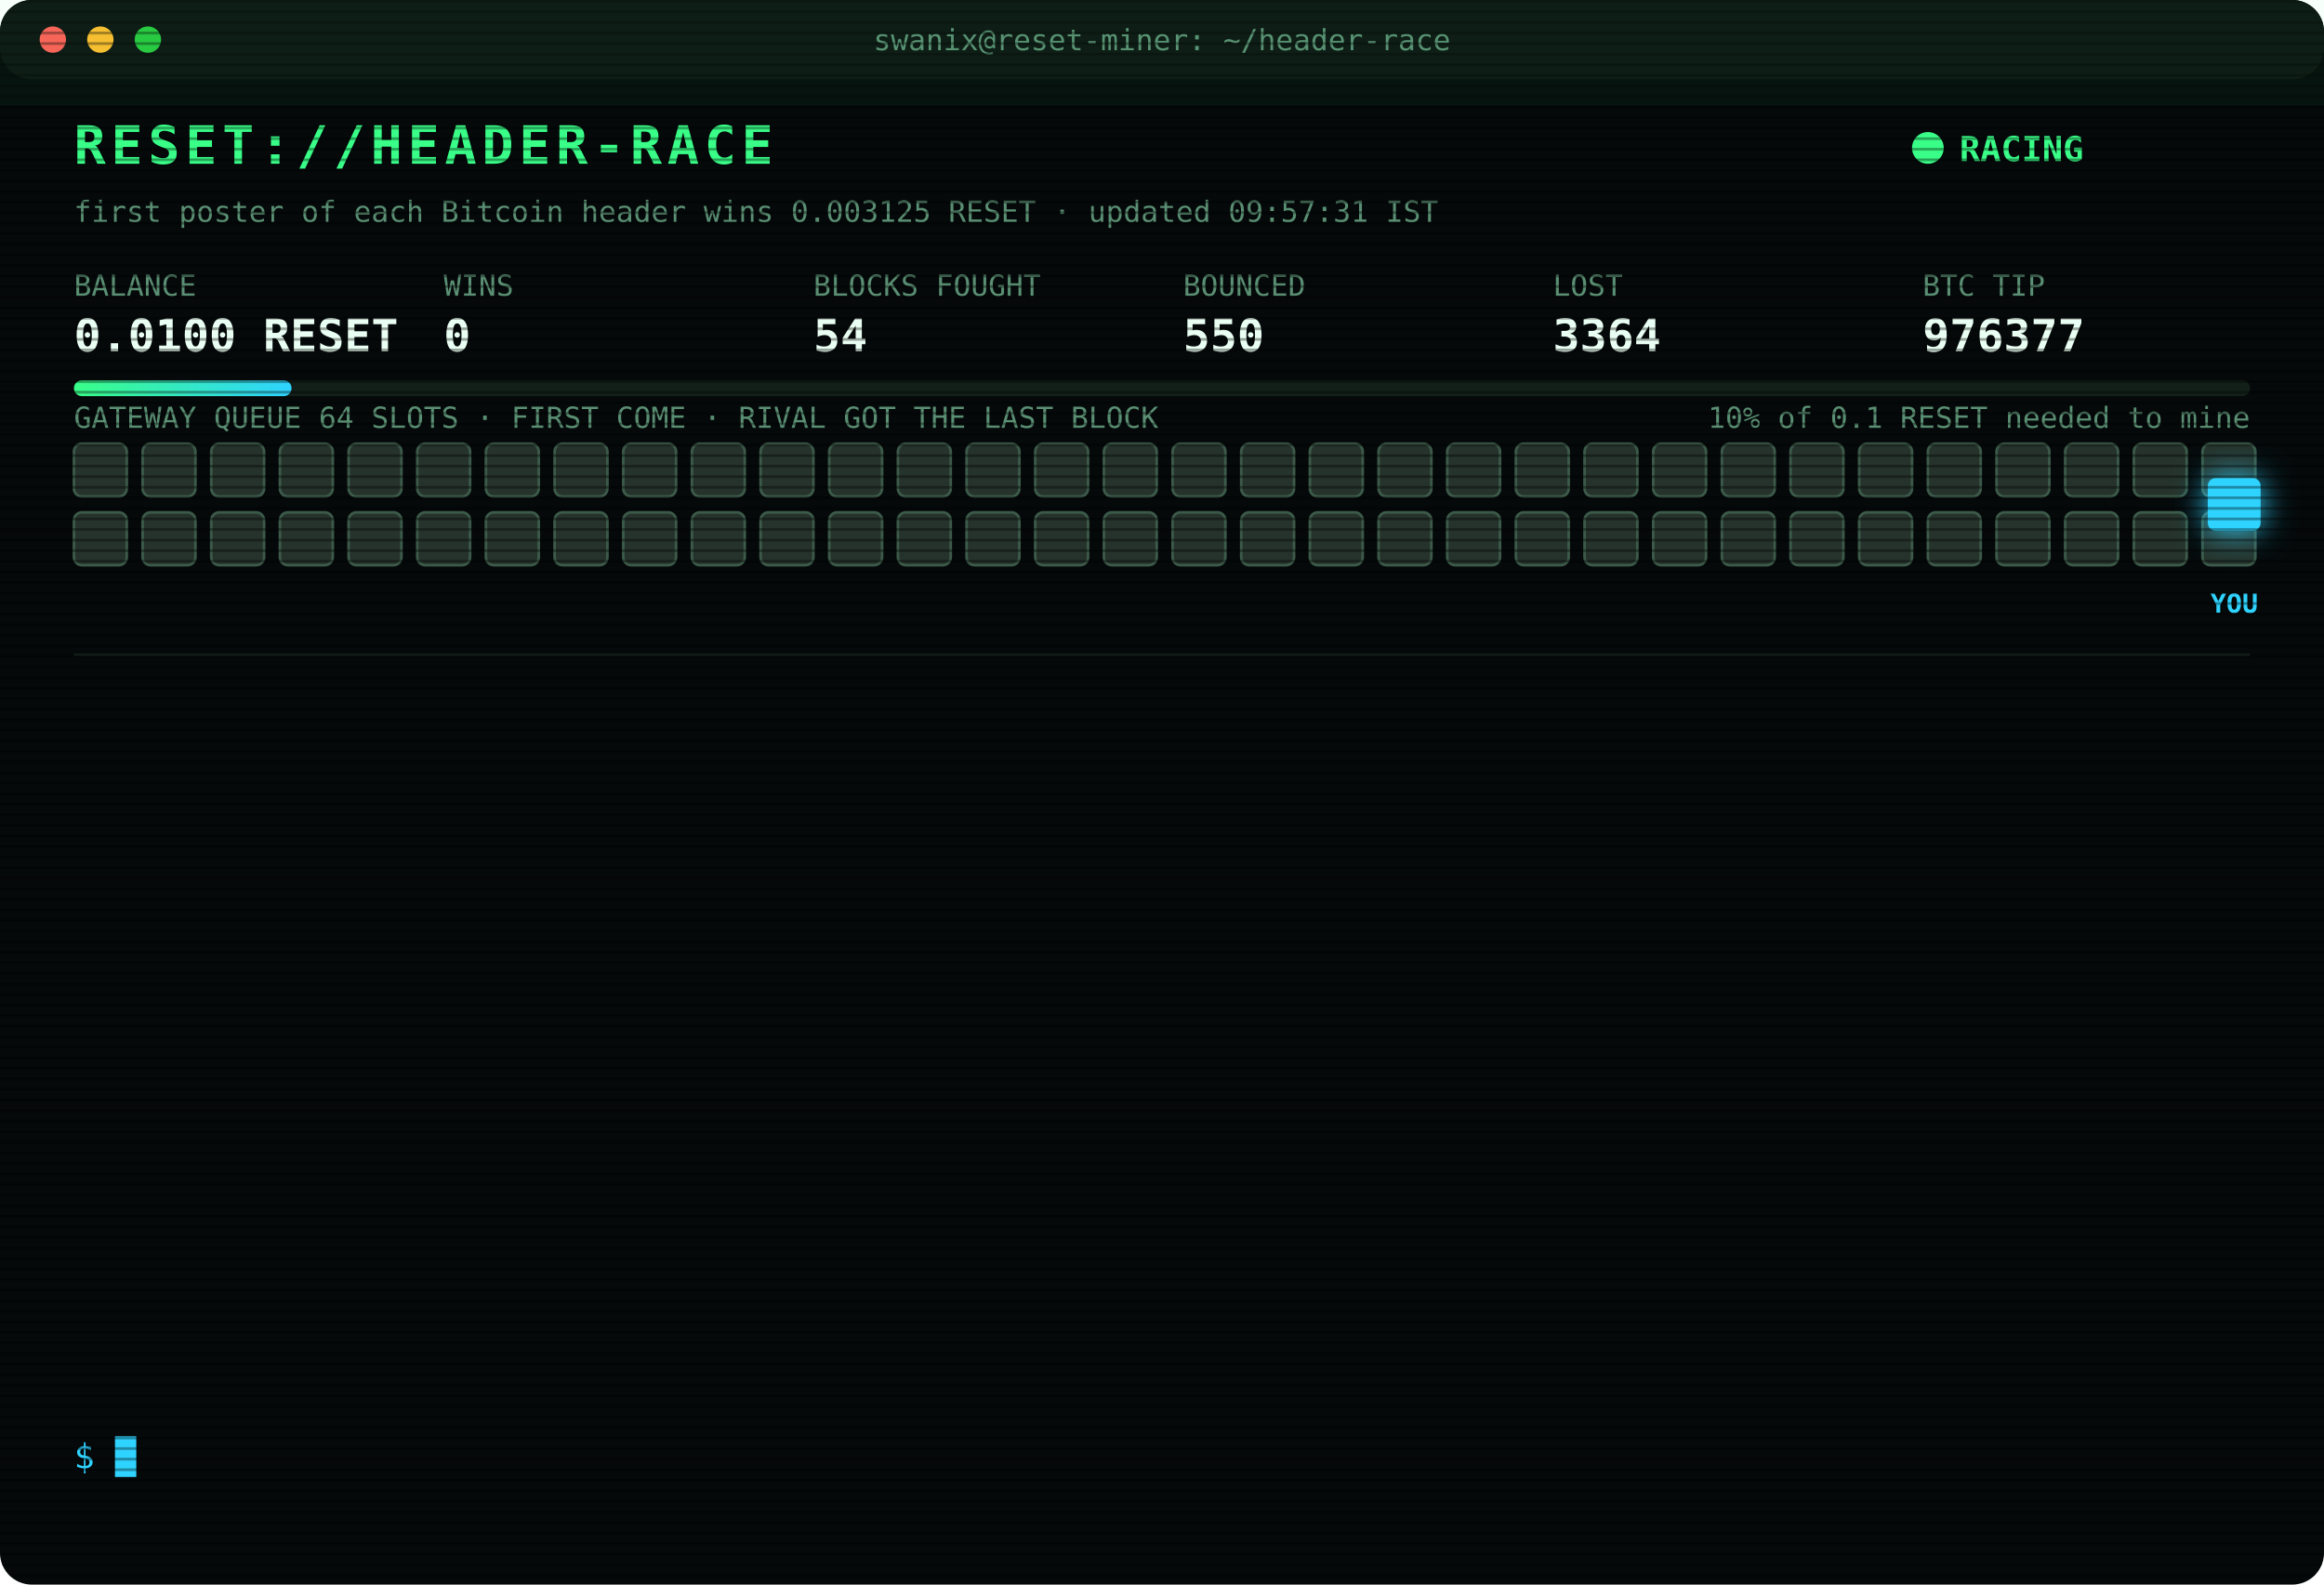
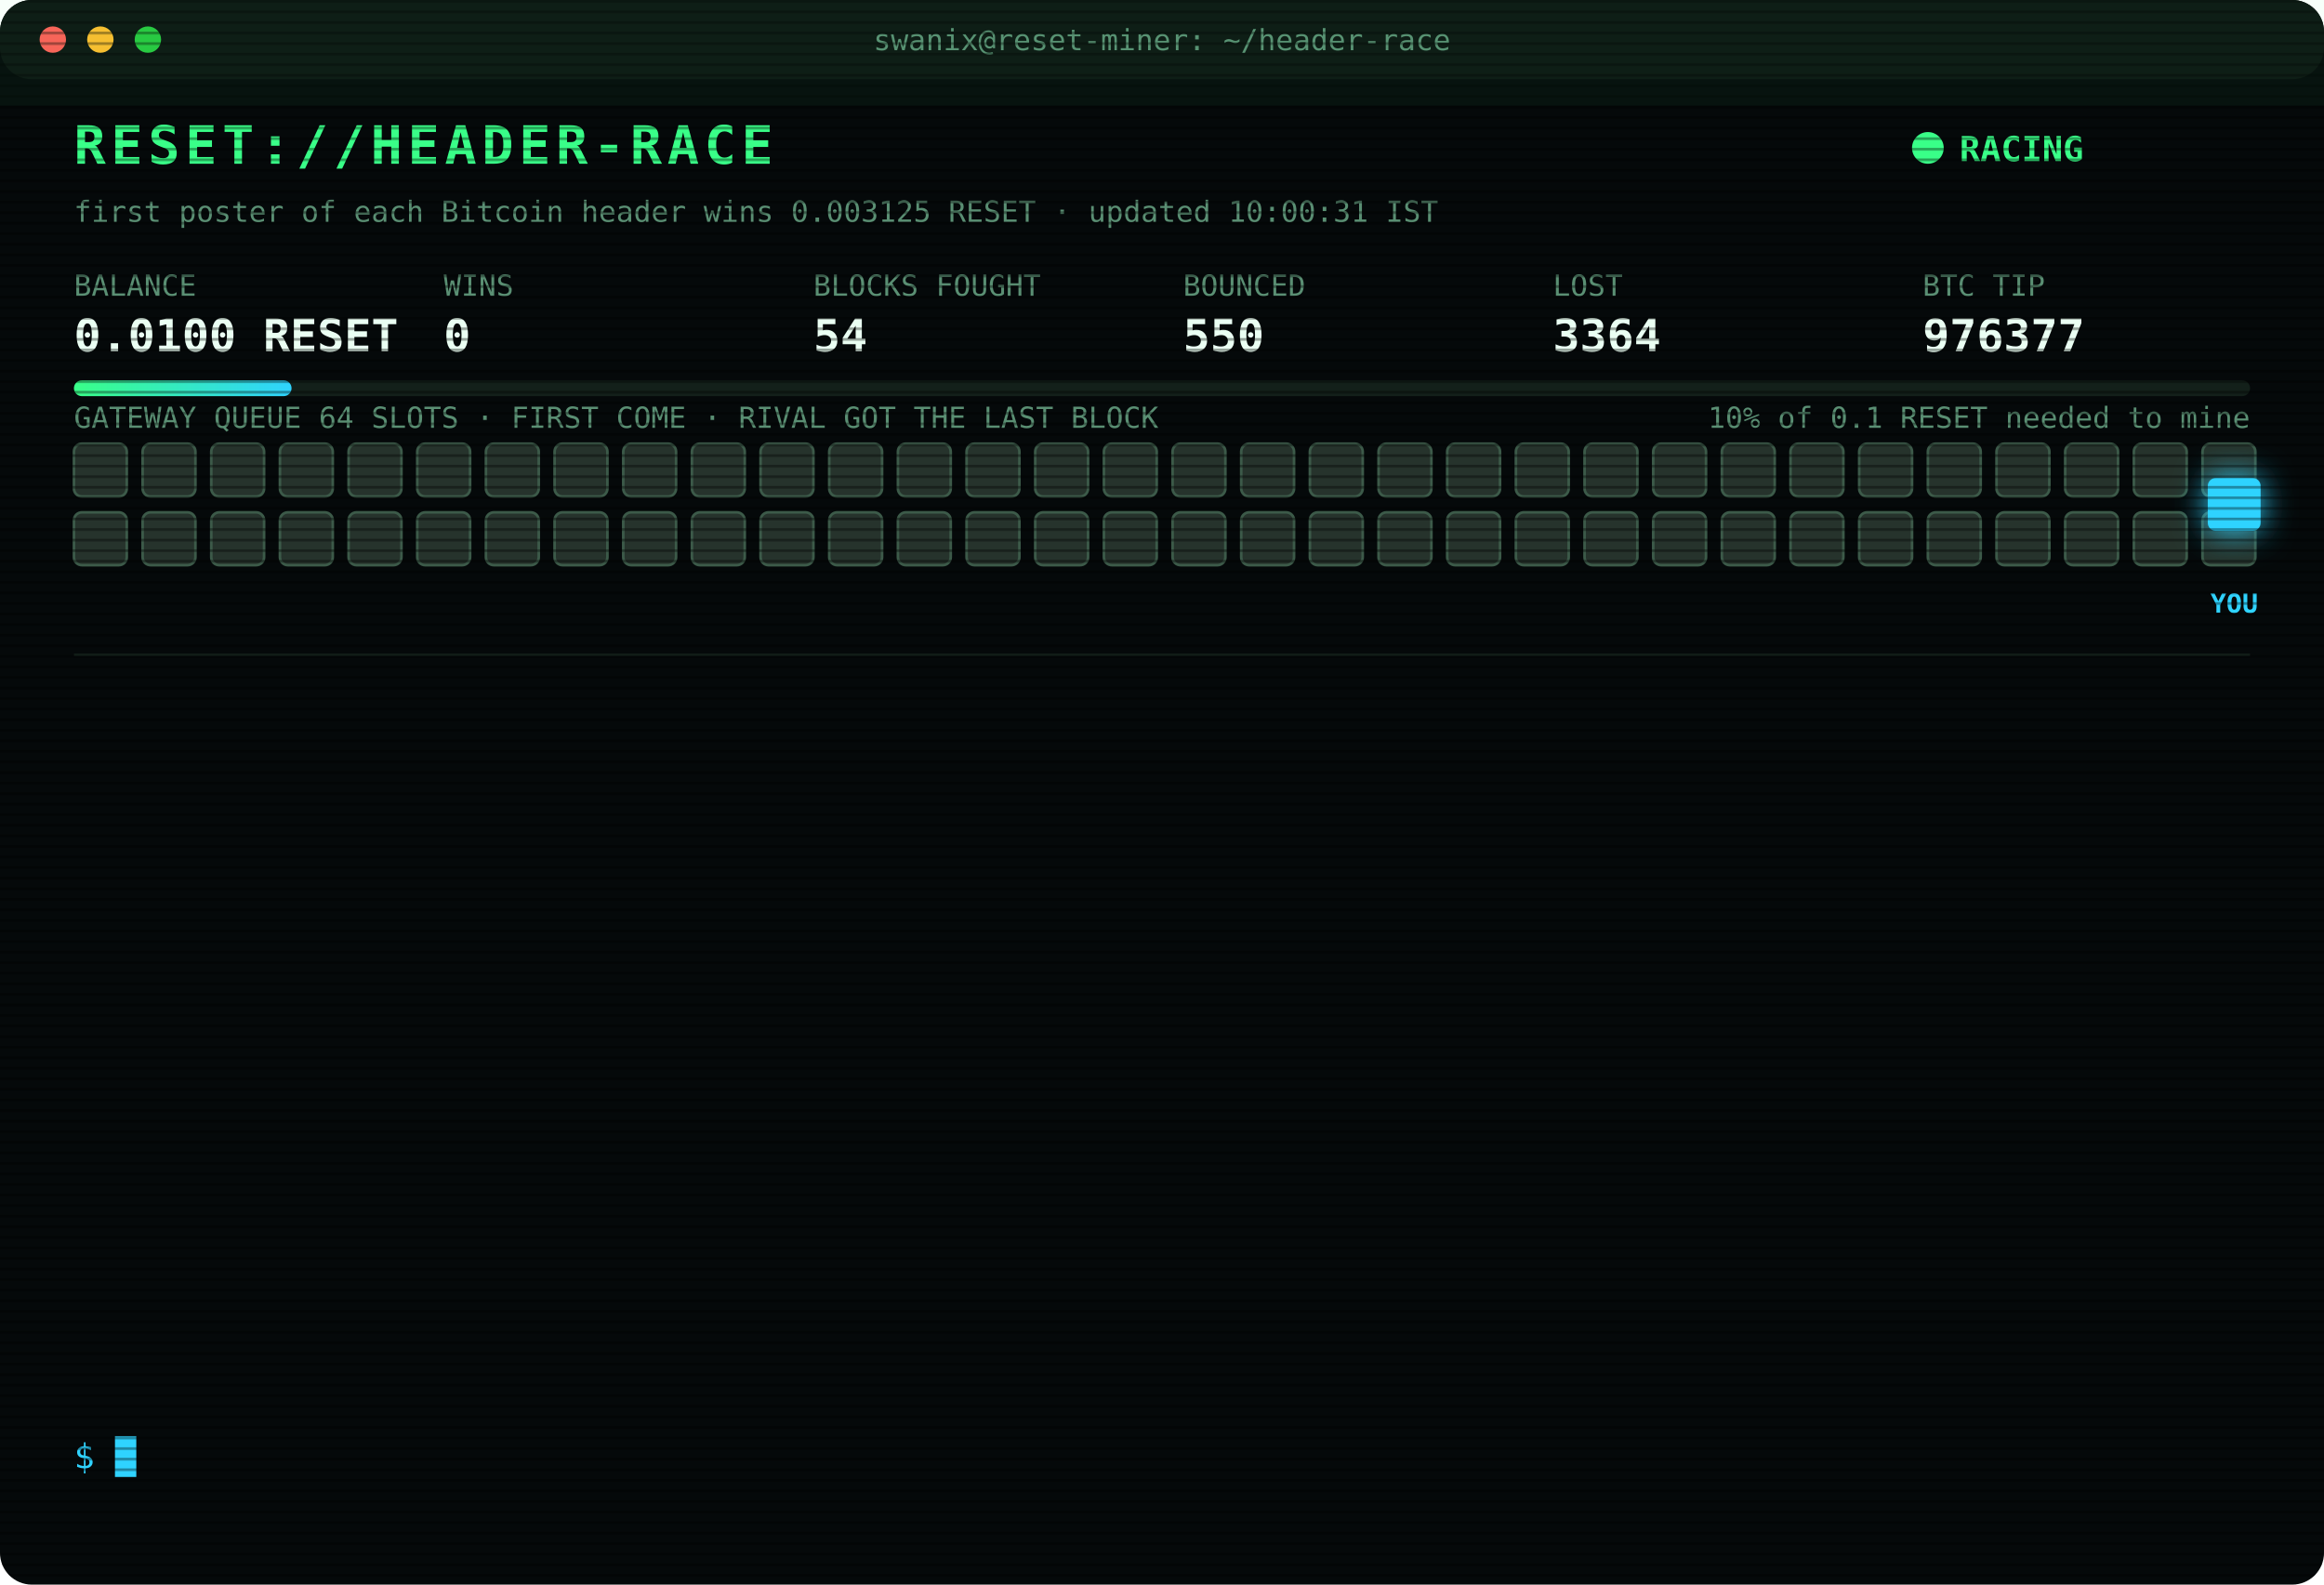
<svg xmlns="http://www.w3.org/2000/svg" width="880" height="600" viewBox="0 0 880 600" font-family="ui-monospace,SFMono-Regular,Menlo,Consolas,monospace">
  <style>
text{font-size:13px;fill:#7CFFB2}
.title{font-size:20px;font-weight:700;fill:#39FF88;letter-spacing:2px;animation:glitch 3s infinite steps(1)}
.sub{fill:#2fd3ff}.k{fill:#5a8f73;font-size:11px}.v{font-size:17px;font-weight:700;fill:#eafff3}
.ts{fill:#3f6b56}.boot{fill:#2fd3ff}.dim{fill:#5a8f73}.bad{fill:#ff4d6d}.warn{fill:#ffd23f}.mag{fill:#ff5cf0}.win{fill:#39FF88;font-weight:700}
.tag{font-size:10px;fill:#2fd3ff;font-weight:700}
.rival{fill:#26332c;stroke:#3c5a49;animation:jam 1.2s infinite alternate}
.idle{fill:#141c18;stroke:#22302a;animation:breathe 4s infinite}
.me{fill:#2fd3ff;filter:drop-shadow(0 0 6px #2fd3ff)}
.hover{animation:nudge 1.1s infinite ease-in-out}.bounce{animation:kick 1.4s infinite}
.ln{opacity:0;animation:in .4s forwards}
.cur{animation:blink 1s infinite steps(1)}
.scan{animation:scan 6s infinite linear}
.led{animation:blink 1.4s infinite}
@keyframes in{from{opacity:0;transform:translateX(-6px)}to{opacity:1;transform:none}}
@keyframes blink{50%{opacity:0}}
@keyframes jam{to{fill:#33463b}}
@keyframes breathe{50%{opacity:.4}}
@keyframes nudge{50%{transform:translateX(-10px)}}
@keyframes kick{0%,100%{transform:none}30%{transform:translateX(-14px)}55%{transform:translateX(10px) translateY(-6px)}}
@keyframes glitch{0%,92%{transform:none}93%{transform:translateX(2px);fill:#ff4d6d}95%{transform:translateX(-2px);fill:#2fd3ff}97%{transform:none}}
@keyframes scan{from{transform:translateY(-40px)}to{transform:translateY(600px)}}
</style>
  <defs>
    <pattern id="sl" width="4" height="4" patternUnits="userSpaceOnUse">
      <rect width="4" height="1" fill="#000" opacity=".35" />
    </pattern>
    <linearGradient id="bar">
      <stop offset="0" stop-color="#39FF88" />
      <stop offset="1" stop-color="#2fd3ff" />
    </linearGradient>
  </defs>
  <rect width="880" height="600" rx="12" fill="#05090a" />
  <rect width="880" height="30" rx="12" fill="#0d1512" />
  <circle cx="20" cy="15" r="5" fill="#ff5f57" />
  <circle cx="38" cy="15" r="5" fill="#febc2e" />
  <circle cx="56" cy="15" r="5" fill="#28c840" />
  <text x="440" y="19" text-anchor="middle" class="k">swanix@reset-miner: ~/header-race</text>
  <text x="28" y="62" class="title">RESET://HEADER-RACE</text>
  <circle class="led" cx="730" cy="56" r="6" fill="#39FF88" />
  <text x="742" y="61" class="win">RACING</text>
-   <text x="28" y="84" class="k">first poster of each Bitcoin header wins 0.003125 RESET · updated 09:57:31 IST</text>
+   <text x="28" y="84" class="k">first poster of each Bitcoin header wins 0.003125 RESET · updated 10:00:31 IST</text>
  <text x="28" y="112" class="k">BALANCE</text>
  <text x="28" y="133" class="v">0.0100 RESET</text>
  <text x="168" y="112" class="k">WINS</text>
  <text x="168" y="133" class="v">0</text>
  <text x="308" y="112" class="k">BLOCKS FOUGHT</text>
  <text x="308" y="133" class="v">54</text>
  <text x="448" y="112" class="k">BOUNCED</text>
  <text x="448" y="133" class="v">550</text>
  <text x="588" y="112" class="k">LOST</text>
  <text x="588" y="133" class="v">3364</text>
  <text x="728" y="112" class="k">BTC TIP</text>
  <text x="728" y="133" class="v">976377</text>
  <rect x="28" y="144" width="824" height="6" rx="3" fill="#13201a" />
  <rect x="28" y="144" width="82.4" height="6" rx="3" fill="url(#bar)" />
  <text x="852" y="162" text-anchor="end" class="k">10% of 0.1 RESET needed to mine</text>
  <text x="28" y="162" class="k">GATEWAY QUEUE 64 SLOTS · FIRST COME · RIVAL GOT THE LAST BLOCK</text>
  <rect class="rival" x="28" y="168" width="20" height="20" rx="3" style="animation-delay:0.00s" />
  <rect class="rival" x="54" y="168" width="20" height="20" rx="3" style="animation-delay:0.05s" />
  <rect class="rival" x="80" y="168" width="20" height="20" rx="3" style="animation-delay:0.10s" />
  <rect class="rival" x="106" y="168" width="20" height="20" rx="3" style="animation-delay:0.15s" />
  <rect class="rival" x="132" y="168" width="20" height="20" rx="3" style="animation-delay:0.20s" />
  <rect class="rival" x="158" y="168" width="20" height="20" rx="3" style="animation-delay:0.25s" />
  <rect class="rival" x="184" y="168" width="20" height="20" rx="3" style="animation-delay:0.30s" />
  <rect class="rival" x="210" y="168" width="20" height="20" rx="3" style="animation-delay:0.35s" />
  <rect class="rival" x="236" y="168" width="20" height="20" rx="3" style="animation-delay:0.40s" />
  <rect class="rival" x="262" y="168" width="20" height="20" rx="3" style="animation-delay:0.45s" />
  <rect class="rival" x="288" y="168" width="20" height="20" rx="3" style="animation-delay:0.50s" />
  <rect class="rival" x="314" y="168" width="20" height="20" rx="3" style="animation-delay:0.55s" />
  <rect class="rival" x="340" y="168" width="20" height="20" rx="3" style="animation-delay:0.60s" />
  <rect class="rival" x="366" y="168" width="20" height="20" rx="3" style="animation-delay:0.65s" />
  <rect class="rival" x="392" y="168" width="20" height="20" rx="3" style="animation-delay:0.70s" />
  <rect class="rival" x="418" y="168" width="20" height="20" rx="3" style="animation-delay:0.75s" />
  <rect class="rival" x="444" y="168" width="20" height="20" rx="3" style="animation-delay:0.80s" />
  <rect class="rival" x="470" y="168" width="20" height="20" rx="3" style="animation-delay:0.85s" />
  <rect class="rival" x="496" y="168" width="20" height="20" rx="3" style="animation-delay:0.90s" />
  <rect class="rival" x="522" y="168" width="20" height="20" rx="3" style="animation-delay:0.95s" />
  <rect class="rival" x="548" y="168" width="20" height="20" rx="3" style="animation-delay:1.00s" />
  <rect class="rival" x="574" y="168" width="20" height="20" rx="3" style="animation-delay:1.05s" />
  <rect class="rival" x="600" y="168" width="20" height="20" rx="3" style="animation-delay:1.10s" />
  <rect class="rival" x="626" y="168" width="20" height="20" rx="3" style="animation-delay:1.15s" />
  <rect class="rival" x="652" y="168" width="20" height="20" rx="3" style="animation-delay:1.20s" />
  <rect class="rival" x="678" y="168" width="20" height="20" rx="3" style="animation-delay:1.25s" />
  <rect class="rival" x="704" y="168" width="20" height="20" rx="3" style="animation-delay:1.30s" />
  <rect class="rival" x="730" y="168" width="20" height="20" rx="3" style="animation-delay:1.35s" />
  <rect class="rival" x="756" y="168" width="20" height="20" rx="3" style="animation-delay:1.40s" />
  <rect class="rival" x="782" y="168" width="20" height="20" rx="3" style="animation-delay:1.45s" />
  <rect class="rival" x="808" y="168" width="20" height="20" rx="3" style="animation-delay:1.50s" />
  <rect class="rival" x="834" y="168" width="20" height="20" rx="3" style="animation-delay:1.55s" />
  <rect class="rival" x="28" y="194" width="20" height="20" rx="3" style="animation-delay:1.60s" />
  <rect class="rival" x="54" y="194" width="20" height="20" rx="3" style="animation-delay:1.65s" />
  <rect class="rival" x="80" y="194" width="20" height="20" rx="3" style="animation-delay:1.70s" />
  <rect class="rival" x="106" y="194" width="20" height="20" rx="3" style="animation-delay:1.75s" />
  <rect class="rival" x="132" y="194" width="20" height="20" rx="3" style="animation-delay:1.80s" />
  <rect class="rival" x="158" y="194" width="20" height="20" rx="3" style="animation-delay:1.85s" />
  <rect class="rival" x="184" y="194" width="20" height="20" rx="3" style="animation-delay:1.90s" />
  <rect class="rival" x="210" y="194" width="20" height="20" rx="3" style="animation-delay:1.95s" />
  <rect class="rival" x="236" y="194" width="20" height="20" rx="3" style="animation-delay:2.00s" />
  <rect class="rival" x="262" y="194" width="20" height="20" rx="3" style="animation-delay:2.05s" />
  <rect class="rival" x="288" y="194" width="20" height="20" rx="3" style="animation-delay:2.10s" />
  <rect class="rival" x="314" y="194" width="20" height="20" rx="3" style="animation-delay:2.15s" />
  <rect class="rival" x="340" y="194" width="20" height="20" rx="3" style="animation-delay:2.20s" />
  <rect class="rival" x="366" y="194" width="20" height="20" rx="3" style="animation-delay:2.25s" />
  <rect class="rival" x="392" y="194" width="20" height="20" rx="3" style="animation-delay:2.30s" />
  <rect class="rival" x="418" y="194" width="20" height="20" rx="3" style="animation-delay:2.35s" />
  <rect class="rival" x="444" y="194" width="20" height="20" rx="3" style="animation-delay:2.40s" />
  <rect class="rival" x="470" y="194" width="20" height="20" rx="3" style="animation-delay:2.45s" />
  <rect class="rival" x="496" y="194" width="20" height="20" rx="3" style="animation-delay:2.50s" />
  <rect class="rival" x="522" y="194" width="20" height="20" rx="3" style="animation-delay:2.55s" />
  <rect class="rival" x="548" y="194" width="20" height="20" rx="3" style="animation-delay:2.60s" />
  <rect class="rival" x="574" y="194" width="20" height="20" rx="3" style="animation-delay:2.65s" />
  <rect class="rival" x="600" y="194" width="20" height="20" rx="3" style="animation-delay:2.70s" />
  <rect class="rival" x="626" y="194" width="20" height="20" rx="3" style="animation-delay:2.75s" />
  <rect class="rival" x="652" y="194" width="20" height="20" rx="3" style="animation-delay:2.80s" />
  <rect class="rival" x="678" y="194" width="20" height="20" rx="3" style="animation-delay:2.85s" />
  <rect class="rival" x="704" y="194" width="20" height="20" rx="3" style="animation-delay:2.90s" />
  <rect class="rival" x="730" y="194" width="20" height="20" rx="3" style="animation-delay:2.95s" />
  <rect class="rival" x="756" y="194" width="20" height="20" rx="3" style="animation-delay:3.00s" />
  <rect class="rival" x="782" y="194" width="20" height="20" rx="3" style="animation-delay:3.05s" />
  <rect class="rival" x="808" y="194" width="20" height="20" rx="3" style="animation-delay:3.10s" />
  <rect class="rival" x="834" y="194" width="20" height="20" rx="3" style="animation-delay:3.15s" />
  <g class="hover">
    <rect class="me" x="836" y="181" width="20" height="20" rx="3" />
    <text class="tag" x="846" y="232" text-anchor="middle">YOU</text>
  </g>
  <line x1="28" x2="852" y1="248" y2="248" stroke="#13201a" />
  <g class="ln" style="animation-delay:0.40s">
    <text x="28" y="270" class="ts">07:30:09</text>
    <text x="104" y="270" class="bad">[LOST] #976364 taken by a rival miner</text>
  </g>
  <g class="ln" style="animation-delay:0.65s">
    <text x="28" y="292" class="ts">07:33:45</text>
    <text x="104" y="292" class="bad">[LOST] #976365 taken by a rival miner</text>
  </g>
  <g class="ln" style="animation-delay:0.90s">
    <text x="28" y="314" class="ts">07:52:57</text>
    <text x="104" y="314" class="bad">[LOST] #976366 taken by a rival miner</text>
  </g>
  <g class="ln" style="animation-delay:1.15s">
    <text x="28" y="336" class="ts">07:58:34</text>
    <text x="104" y="336" class="bad">[LOST] #976367 taken by a rival miner</text>
  </g>
  <g class="ln" style="animation-delay:1.40s">
    <text x="28" y="358" class="ts">08:12:45</text>
    <text x="104" y="358" class="bad">[LOST] #976368 taken by a rival miner</text>
  </g>
  <g class="ln" style="animation-delay:1.65s">
    <text x="28" y="380" class="ts">08:14:55</text>
    <text x="104" y="380" class="bad">[LOST] #976369 taken by a rival miner</text>
  </g>
  <g class="ln" style="animation-delay:1.90s">
    <text x="28" y="402" class="ts">08:16:48</text>
    <text x="104" y="402" class="bad">[LOST] #976370 taken by a rival miner</text>
  </g>
  <g class="ln" style="animation-delay:2.15s">
    <text x="28" y="424" class="ts">08:31:38</text>
    <text x="104" y="424" class="bad">[LOST] #976371 taken by a rival miner</text>
  </g>
  <g class="ln" style="animation-delay:2.40s">
    <text x="28" y="446" class="ts">08:33:37</text>
    <text x="104" y="446" class="bad">[LOST] #976372 taken by a rival miner</text>
  </g>
  <g class="ln" style="animation-delay:2.65s">
    <text x="28" y="468" class="ts">08:48:25</text>
    <text x="104" y="468" class="bad">[LOST] #976373 taken by a rival miner</text>
  </g>
  <g class="ln" style="animation-delay:2.90s">
    <text x="28" y="490" class="ts">09:23:03</text>
    <text x="104" y="490" class="bad">[LOST] #976374 taken by a rival miner</text>
  </g>
  <g class="ln" style="animation-delay:3.15s">
    <text x="28" y="512" class="ts">09:47:04</text>
    <text x="104" y="512" class="bad">[LOST] #976376 taken by a rival miner</text>
  </g>
  <g class="ln" style="animation-delay:3.40s">
    <text x="28" y="534" class="ts">09:57:31</text>
    <text x="104" y="534" class="bad">[LOST] #976377 taken by a rival miner</text>
  </g>
  <text x="28" y="556" class="sub">$ <tspan class="cur">█</tspan>
  </text>
  <rect width="880" height="600" rx="12" fill="url(#sl)" pointer-events="none" />
  <rect class="scan" width="880" height="40" fill="#39FF88" opacity=".04" />
</svg>
